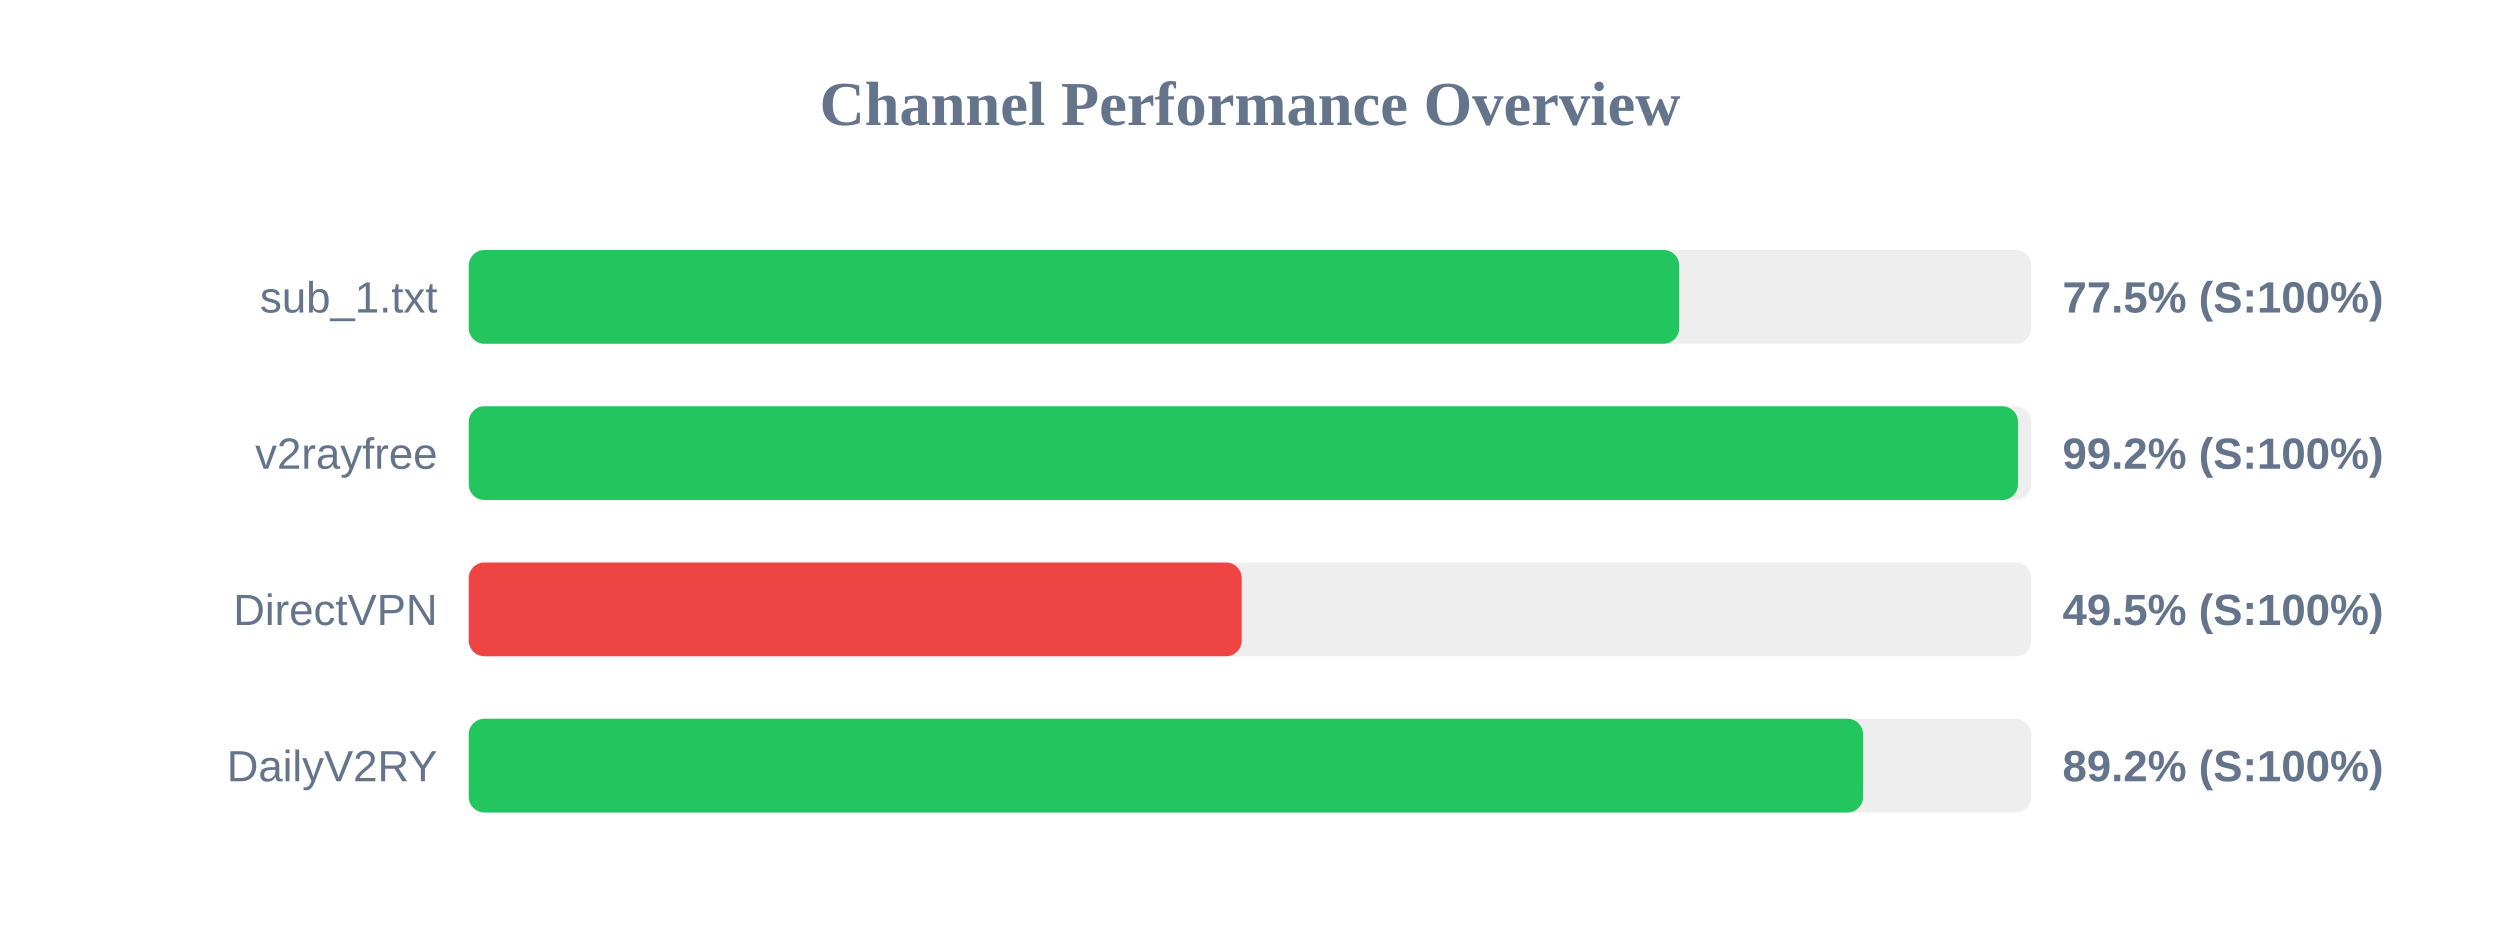
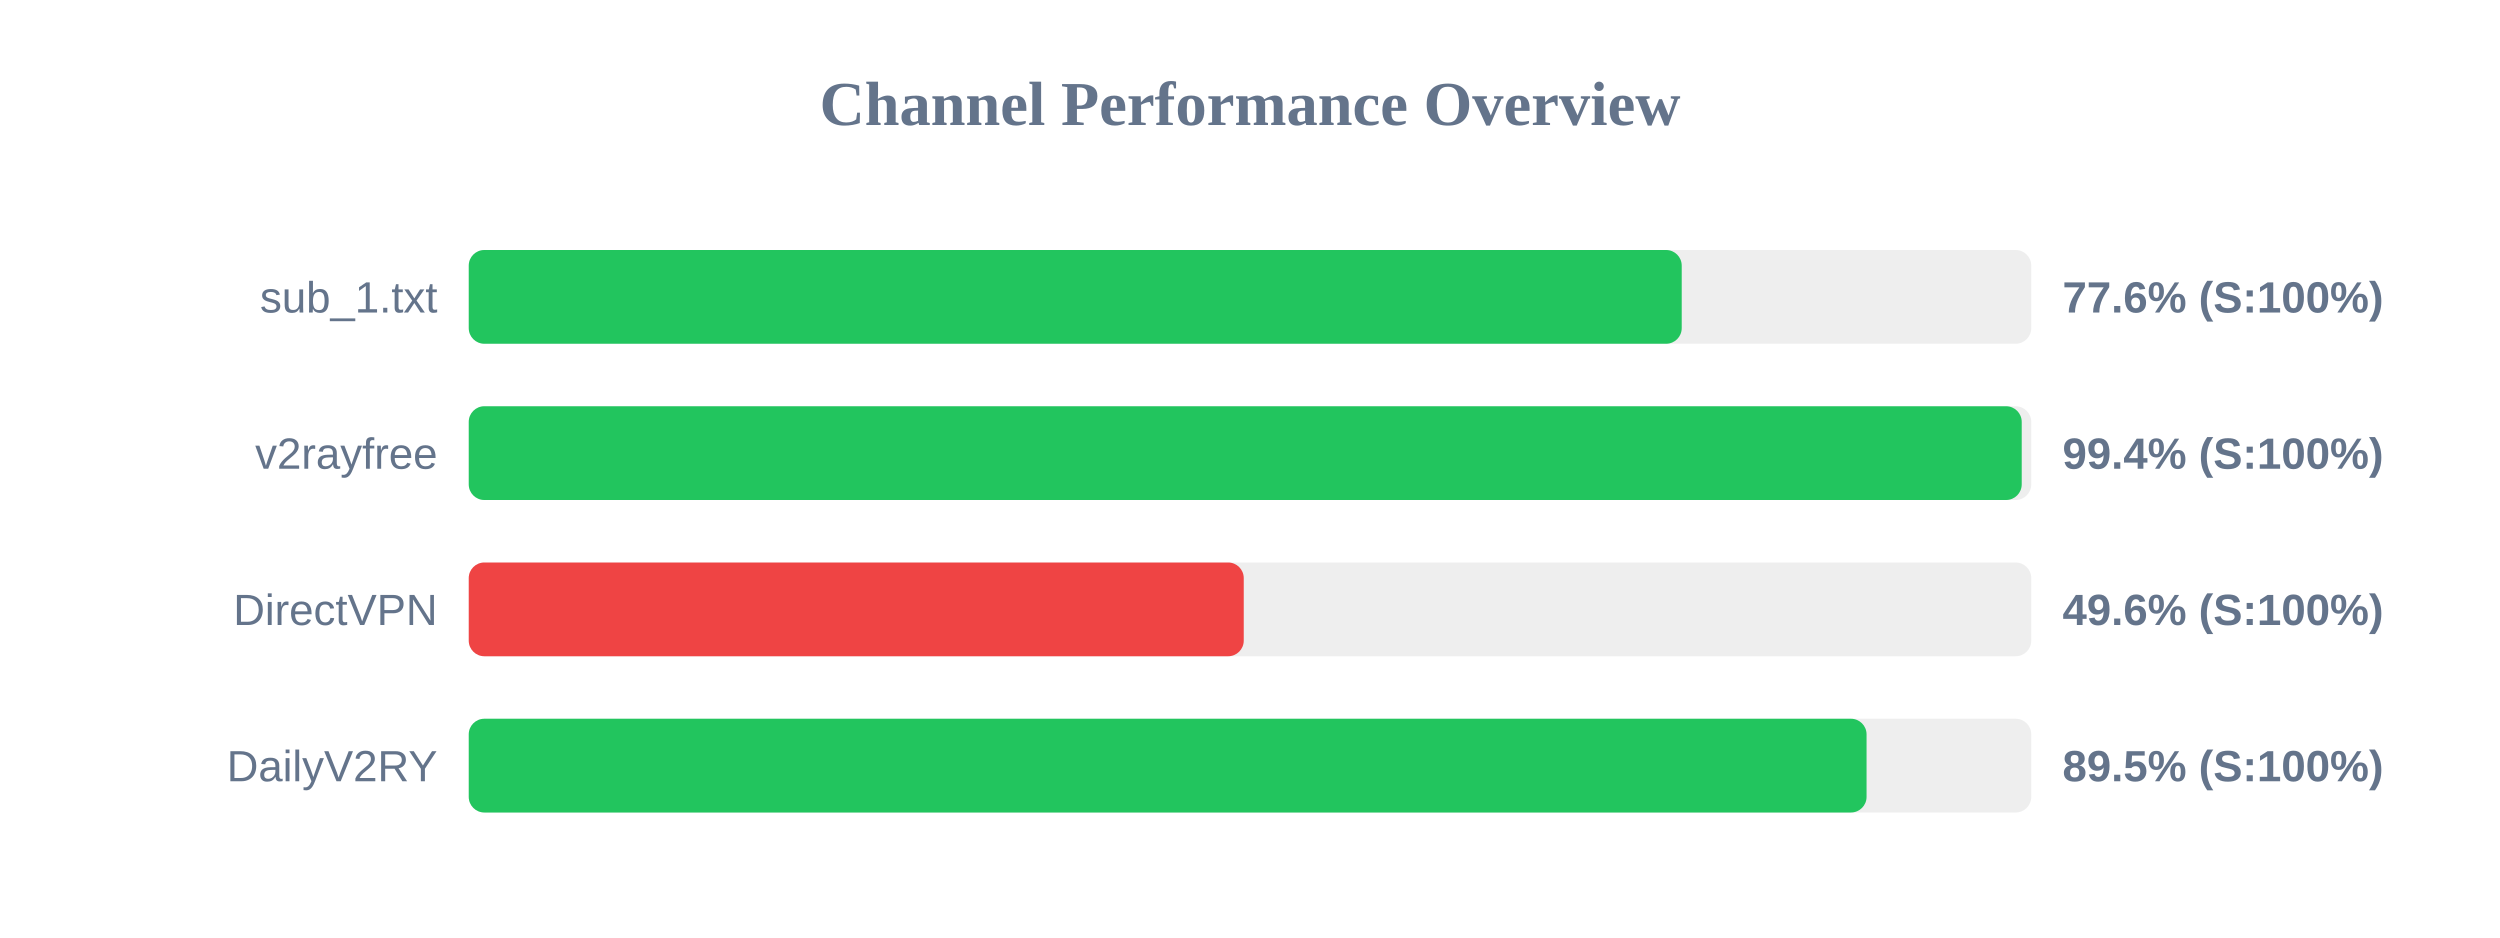
<svg xmlns="http://www.w3.org/2000/svg" width="800" height="300" version="1.1">
  <style>
        .row { font: 14px Arial; fill: #64748b; }
        .score { font: bold 14px Arial; fill: #64748b; }
    </style>
  <text x="400" y="40" text-anchor="middle" font-size="20px" font-weight="bold" fill="#64748b">Channel Performance Overview</text>
  <rect x="150" y="80" width="500" height="30" fill="#eee" rx="5" />
-   <rect x="150" y="80" width="387.35" height="30" fill="#22c55e" rx="5" />
+   <rect x="150" y="80" width="388.15" height="30" fill="#22c55e" rx="5" />
  <text x="140" y="100" text-anchor="end" class="row">sub_1.txt</text>
-   <text x="660" y="100" text-anchor="start" class="score">77.5% (S:100%)</text>
+   <text x="660" y="100" text-anchor="start" class="score">77.6% (S:100%)</text>
  <rect x="150" y="130" width="500" height="30" fill="#eee" rx="5" />
-   <rect x="150" y="130" width="495.75" height="30" fill="#22c55e" rx="5" />
+   <rect x="150" y="130" width="496.95" height="30" fill="#22c55e" rx="5" />
  <text x="140" y="150" text-anchor="end" class="row">v2rayfree</text>
-   <text x="660" y="150" text-anchor="start" class="score">99.2% (S:100%)</text>
+   <text x="660" y="150" text-anchor="start" class="score">99.4% (S:100%)</text>
  <rect x="150" y="180" width="500" height="30" fill="#eee" rx="5" />
-   <rect x="150" y="180" width="247.35" height="30" fill="#ef4444" rx="5" />
+   <rect x="150" y="180" width="248.0" height="30" fill="#ef4444" rx="5" />
  <text x="140" y="200" text-anchor="end" class="row">DirectVPN</text>
-   <text x="660" y="200" text-anchor="start" class="score">49.5% (S:100%)</text>
+   <text x="660" y="200" text-anchor="start" class="score">49.6% (S:100%)</text>
  <rect x="150" y="230" width="500" height="30" fill="#eee" rx="5" />
-   <rect x="150" y="230" width="446.2" height="30" fill="#22c55e" rx="5" />
+   <rect x="150" y="230" width="447.3" height="30" fill="#22c55e" rx="5" />
  <text x="140" y="250" text-anchor="end" class="row">DailyV2RY</text>
-   <text x="660" y="250" text-anchor="start" class="score">89.2% (S:100%)</text>
+   <text x="660" y="250" text-anchor="start" class="score">89.5% (S:100%)</text>
</svg>
